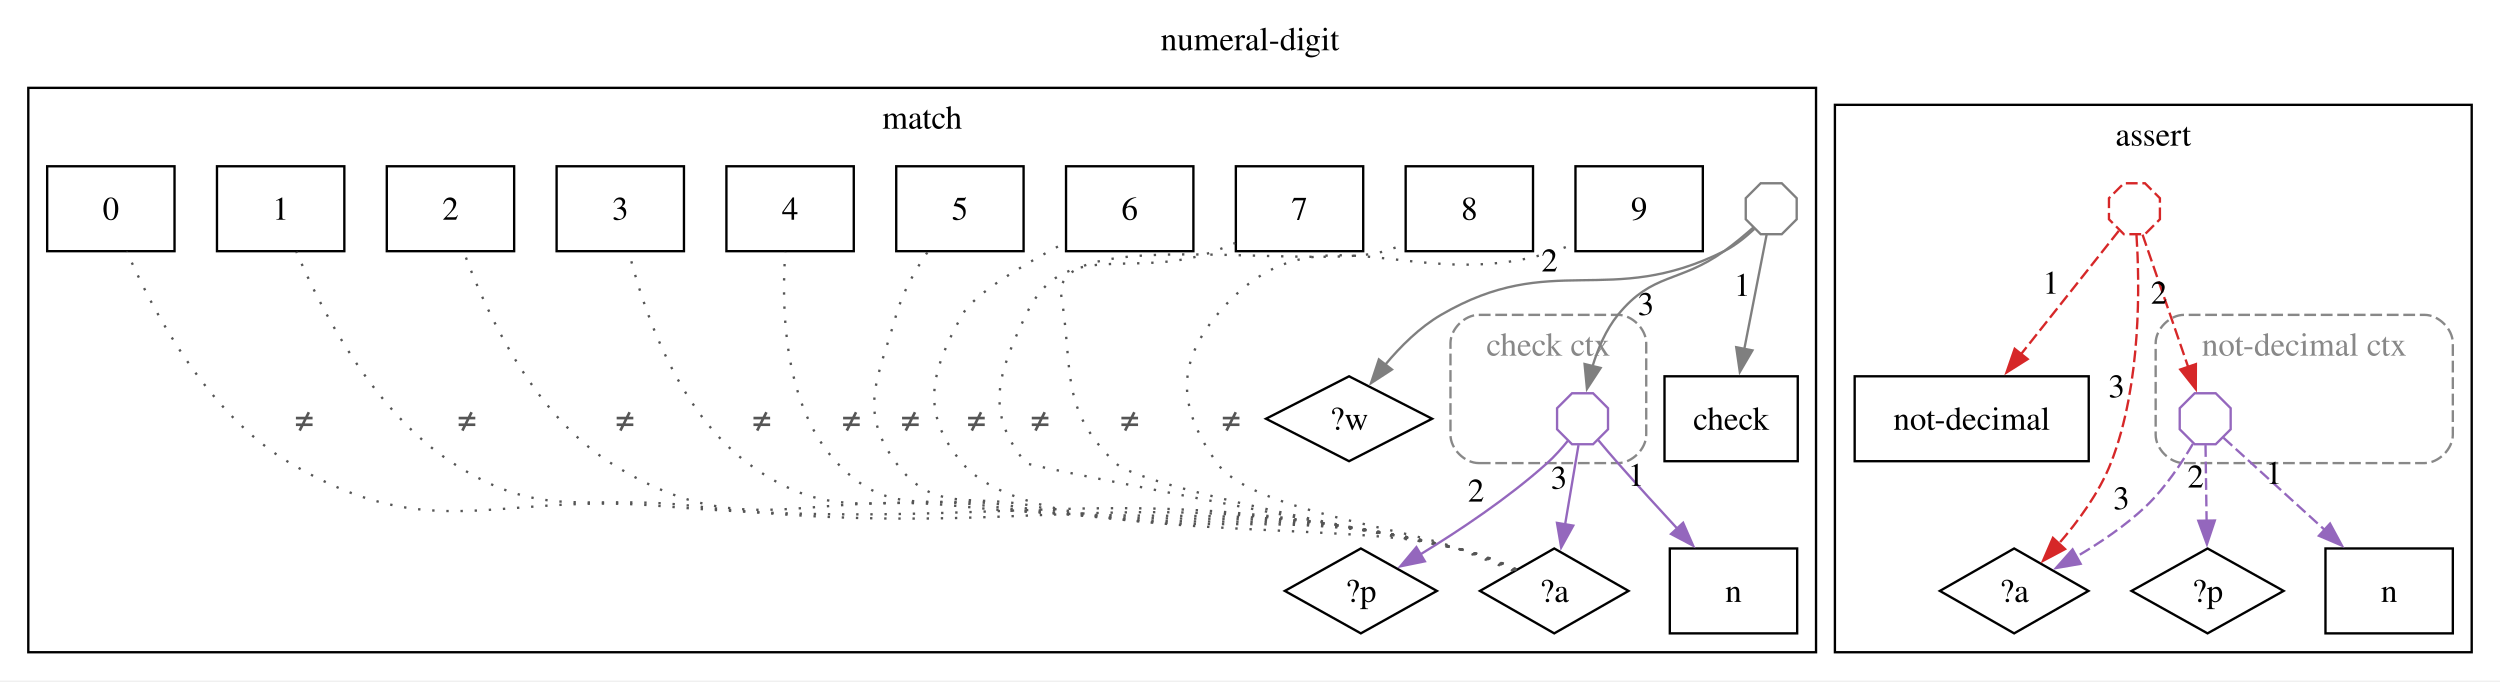
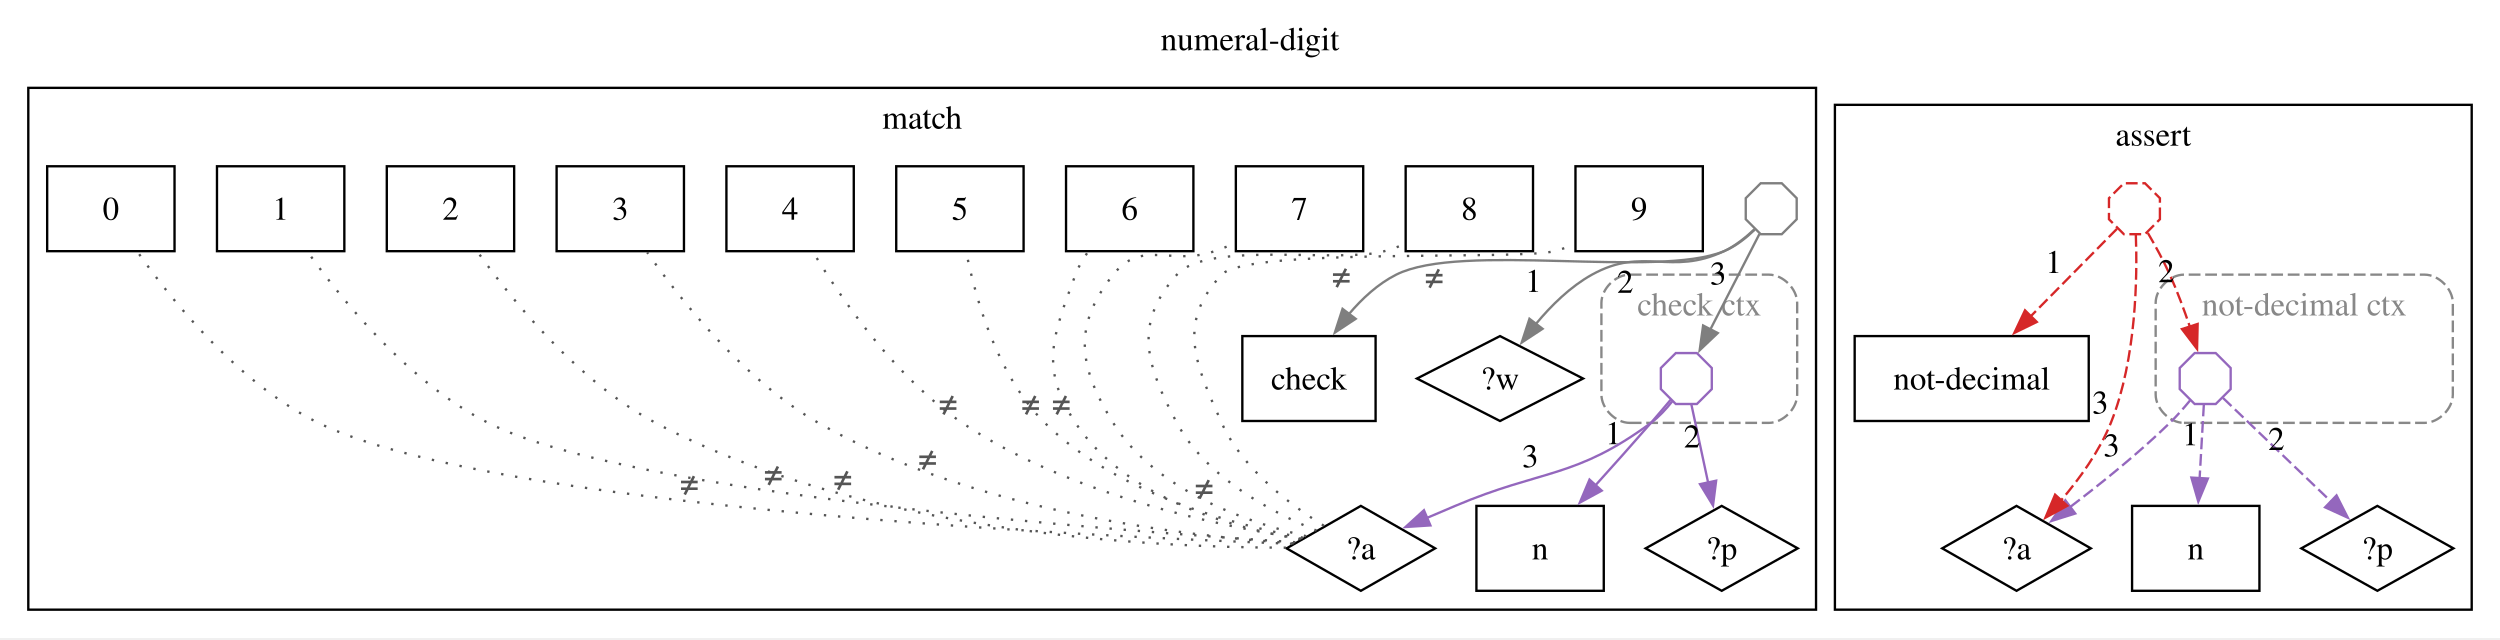
- <svg xmlns="http://www.w3.org/2000/svg" width="1060pt" height="289pt" viewBox="0.00 0.00 1060.00 289.00">
-   <g id="graph0" class="graph" transform="scale(1 1) rotate(0) translate(4 284.55)">
-     <polygon fill="white" stroke="none" points="-4,4 -4,-284.55 1056,-284.55 1056,4 -4,4" />
-     <text xml:space="preserve" text-anchor="middle" x="526" y="-263.25" font-family="Times,serif" font-size="14.00">numeral-digit</text>
+ <svg xmlns="http://www.w3.org/2000/svg" width="1060pt" height="271pt" viewBox="0.00 0.00 1060.00 271.00">
+   <g id="graph0" class="graph" transform="scale(1 1) rotate(0) translate(4 266.5)">
+     <polygon fill="white" stroke="none" points="-4,4 -4,-266.5 1056,-266.5 1056,4 -4,4" />
+     <text xml:space="preserve" text-anchor="middle" x="526" y="-245.2" font-family="Times,serif" font-size="14.00">numeral-digit</text>
    <g id="clust1" class="cluster">
-       <polygon fill="none" stroke="black" points="8,-8 8,-247.3 766,-247.3 766,-8 8,-8" />
-       <text xml:space="preserve" text-anchor="middle" x="387" y="-230" font-family="Times,serif" font-size="14.00">match</text>
+       <polygon fill="none" stroke="black" points="8,-8 8,-229.25 766,-229.25 766,-8 8,-8" />
+       <text xml:space="preserve" text-anchor="middle" x="387" y="-211.95" font-family="Times,serif" font-size="14.00">match</text>
    </g>
    <g id="clust2" class="cluster">
-       <path fill="none" stroke="#888888" stroke-dasharray="5,2" d="M623,-88.2C623,-88.2 682,-88.2 682,-88.2 688,-88.2 694,-94.2 694,-100.2 694,-100.2 694,-139.05 694,-139.05 694,-145.05 688,-151.05 682,-151.05 682,-151.05 623,-151.05 623,-151.05 617,-151.05 611,-145.05 611,-139.05 611,-139.05 611,-100.2 611,-100.2 611,-94.2 617,-88.2 623,-88.2" />
-       <text xml:space="preserve" text-anchor="middle" x="652.5" y="-133.75" font-family="Times,serif" font-size="14.00" fill="#888888">check ctx</text>
+       <path fill="none" stroke="#888888" stroke-dasharray="5,2" d="M687,-87.2C687,-87.2 746,-87.2 746,-87.2 752,-87.2 758,-93.2 758,-99.2 758,-99.2 758,-138.05 758,-138.05 758,-144.05 752,-150.05 746,-150.05 746,-150.05 687,-150.05 687,-150.05 681,-150.05 675,-144.05 675,-138.05 675,-138.05 675,-99.2 675,-99.2 675,-93.2 681,-87.2 687,-87.2" />
+       <text xml:space="preserve" text-anchor="middle" x="716.5" y="-132.75" font-family="Times,serif" font-size="14.00" fill="#888888">check ctx</text>
    </g>
    <g id="clust3" class="cluster">
-       <polygon fill="none" stroke="black" points="774,-8 774,-240.1 1044,-240.1 1044,-8 774,-8" />
-       <text xml:space="preserve" text-anchor="middle" x="909" y="-222.8" font-family="Times,serif" font-size="14.00">assert</text>
+       <polygon fill="none" stroke="black" points="774,-8 774,-222.05 1044,-222.05 1044,-8 774,-8" />
+       <text xml:space="preserve" text-anchor="middle" x="909" y="-204.75" font-family="Times,serif" font-size="14.00">assert</text>
    </g>
    <g id="clust4" class="cluster">
-       <path fill="none" stroke="#888888" stroke-dasharray="5,2" d="M922,-88.2C922,-88.2 1024,-88.2 1024,-88.2 1030,-88.2 1036,-94.2 1036,-100.2 1036,-100.2 1036,-139.05 1036,-139.05 1036,-145.05 1030,-151.05 1024,-151.05 1024,-151.05 922,-151.05 922,-151.05 916,-151.05 910,-145.05 910,-139.05 910,-139.05 910,-100.2 910,-100.2 910,-94.2 916,-88.2 922,-88.2" />
-       <text xml:space="preserve" text-anchor="middle" x="973" y="-133.75" font-family="Times,serif" font-size="14.00" fill="#888888">not-decimal ctx</text>
+       <path fill="none" stroke="#888888" stroke-dasharray="5,2" d="M922,-87.2C922,-87.2 1024,-87.2 1024,-87.2 1030,-87.2 1036,-93.2 1036,-99.2 1036,-99.2 1036,-138.05 1036,-138.05 1036,-144.05 1030,-150.05 1024,-150.05 1024,-150.05 922,-150.05 922,-150.05 916,-150.05 910,-144.05 910,-138.05 910,-138.05 910,-99.2 910,-99.2 910,-93.2 916,-87.2 922,-87.2" />
+       <text xml:space="preserve" text-anchor="middle" x="973" y="-132.75" font-family="Times,serif" font-size="14.00" fill="#888888">not-decimal ctx</text>
    </g>
    <g id="node1" class="node">
-       <polygon fill="none" stroke="black" points="758.25,-125 701.75,-125 701.75,-89 758.25,-89 758.25,-125" />
-       <text xml:space="preserve" text-anchor="middle" x="730" y="-102.33" font-family="Times,serif" font-size="14.00">check</text>
+       <polygon fill="none" stroke="black" points="579.25,-124 522.75,-124 522.75,-88 579.25,-88 579.25,-124" />
+       <text xml:space="preserve" text-anchor="middle" x="551" y="-101.33" font-family="Times,serif" font-size="14.00">check</text>
    </g>
    <g id="node2" class="node">
-       <polygon fill="none" stroke="black" points="568,-125 532.78,-107 568,-89 603.22,-107 568,-125" />
-       <text xml:space="preserve" text-anchor="middle" x="568" y="-102.33" font-family="Times,serif" font-size="14.00">?w</text>
+       <polygon fill="none" stroke="black" points="632,-124 596.78,-106 632,-88 667.22,-106 632,-124" />
+       <text xml:space="preserve" text-anchor="middle" x="632" y="-101.33" font-family="Times,serif" font-size="14.00">?w</text>
    </g>
    <g id="node3" class="node">
-       <polygon fill="none" stroke="black" points="758,-52 704,-52 704,-16 758,-16 758,-52" />
-       <text xml:space="preserve" text-anchor="middle" x="731" y="-29.32" font-family="Times,serif" font-size="14.00">n</text>
+       <polygon fill="none" stroke="black" points="676,-52 622,-52 622,-16 676,-16 676,-52" />
+       <text xml:space="preserve" text-anchor="middle" x="649" y="-29.32" font-family="Times,serif" font-size="14.00">n</text>
    </g>
    <g id="node4" class="node">
-       <polygon fill="none" stroke="black" points="573,-52 540.76,-34 573,-16 605.24,-34 573,-52" />
-       <text xml:space="preserve" text-anchor="middle" x="573" y="-29.32" font-family="Times,serif" font-size="14.00">?p</text>
+       <polygon fill="none" stroke="black" points="726,-52 693.76,-34 726,-16 758.24,-34 726,-52" />
+       <text xml:space="preserve" text-anchor="middle" x="726" y="-29.32" font-family="Times,serif" font-size="14.00">?p</text>
    </g>
    <g id="node5" class="node">
-       <polygon fill="none" stroke="black" points="655,-52 623.5,-34 655,-16 686.5,-34 655,-52" />
-       <text xml:space="preserve" text-anchor="middle" x="655" y="-29.32" font-family="Times,serif" font-size="14.00">?a</text>
+       <polygon fill="none" stroke="black" points="573,-52 541.5,-34 573,-16 604.5,-34 573,-52" />
+       <text xml:space="preserve" text-anchor="middle" x="573" y="-29.32" font-family="Times,serif" font-size="14.00">?a</text>
    </g>
    <g id="node6" class="node">
-       <polygon fill="none" stroke="black" points="70,-214.05 16,-214.05 16,-178.05 70,-178.05 70,-214.05" />
-       <text xml:space="preserve" text-anchor="middle" x="43" y="-191.38" font-family="Times,serif" font-size="14.00">0</text>
+       <polygon fill="none" stroke="black" points="70,-196 16,-196 16,-160 70,-160 70,-196" />
+       <text xml:space="preserve" text-anchor="middle" x="43" y="-173.32" font-family="Times,serif" font-size="14.00">0</text>
    </g>
    <g id="edge4" class="edge">
-       <path fill="none" stroke="#555555" stroke-dasharray="1,5" d="M639.06,-43.09C631.63,-46.47 622.57,-50.06 614,-52 467.29,-85.29 425.9,-57.33 276,-70 206,-75.92 179.47,-52.45 119,-88.2 83.73,-109.05 60.48,-153.41 49.79,-177.9" />
-       <text xml:space="preserve" text-anchor="middle" x="125" y="-102.33" font-family="Times,serif" font-size="14.00" fill="#555555">≠</text>
+       <path fill="none" stroke="#555555" stroke-dasharray="1,5" d="M543.92,-35.93C457.59,-39.08 204.26,-51.22 131,-87.2 97.3,-103.75 69.16,-138.6 54.32,-159.69" />
+       <text xml:space="preserve" text-anchor="middle" x="288.28" y="-57.17" font-family="Times,serif" font-size="14.00" fill="#555555">≠</text>
    </g>
    <g id="node7" class="node">
-       <polygon fill="none" stroke="black" points="142,-214.05 88,-214.05 88,-178.05 142,-178.05 142,-214.05" />
-       <text xml:space="preserve" text-anchor="middle" x="115" y="-191.38" font-family="Times,serif" font-size="14.00">1</text>
+       <polygon fill="none" stroke="black" points="142,-196 88,-196 88,-160 142,-160 142,-196" />
+       <text xml:space="preserve" text-anchor="middle" x="115" y="-173.32" font-family="Times,serif" font-size="14.00">1</text>
    </g>
    <g id="edge5" class="edge">
-       <path fill="none" stroke="#555555" stroke-dasharray="1,5" d="M639.06,-43.09C631.63,-46.46 622.56,-50.05 614,-52 473.39,-84.08 433.25,-53.3 290,-70 244.26,-75.33 226.67,-63.2 188,-88.2 154.23,-110.04 132,-153.58 121.67,-177.79" />
-       <text xml:space="preserve" text-anchor="middle" x="194" y="-102.33" font-family="Times,serif" font-size="14.00" fill="#555555">≠</text>
+       <path fill="none" stroke="#555555" stroke-dasharray="1,5" d="M545.21,-36.61C469.84,-41.33 263.22,-56.78 203,-87.2 169.49,-104.13 141.28,-138.85 126.38,-159.81" />
+       <text xml:space="preserve" text-anchor="middle" x="323.87" y="-61.26" font-family="Times,serif" font-size="14.00" fill="#555555">≠</text>
    </g>
    <g id="node8" class="node">
-       <polygon fill="none" stroke="black" points="214,-214.05 160,-214.05 160,-178.05 214,-178.05 214,-214.05" />
-       <text xml:space="preserve" text-anchor="middle" x="187" y="-191.38" font-family="Times,serif" font-size="14.00">2</text>
+       <polygon fill="none" stroke="black" points="214,-196 160,-196 160,-160 214,-160 214,-196" />
+       <text xml:space="preserve" text-anchor="middle" x="187" y="-173.32" font-family="Times,serif" font-size="14.00">2</text>
    </g>
    <g id="edge6" class="edge">
-       <path fill="none" stroke="#555555" stroke-dasharray="1,5" d="M638.64,-43.15C631.28,-46.45 622.39,-49.96 614,-52 522.12,-74.37 496.05,-60.19 402,-70 336.52,-76.83 310.65,-53.03 255,-88.2 221.73,-109.23 201.74,-153.09 192.72,-177.57" />
-       <text xml:space="preserve" text-anchor="middle" x="261" y="-102.33" font-family="Times,serif" font-size="14.00" fill="#555555">≠</text>
+       <path fill="none" stroke="#555555" stroke-dasharray="1,5" d="M541.27,-34.28C484.32,-34.29 362.48,-40.34 274,-87.2 241.2,-104.57 213.4,-138.8 198.56,-159.62" />
+       <text xml:space="preserve" text-anchor="middle" x="353.34" y="-59.22" font-family="Times,serif" font-size="14.00" fill="#555555">≠</text>
    </g>
    <g id="node9" class="node">
-       <polygon fill="none" stroke="black" points="286,-214.05 232,-214.05 232,-178.05 286,-178.05 286,-214.05" />
-       <text xml:space="preserve" text-anchor="middle" x="259" y="-191.38" font-family="Times,serif" font-size="14.00">3</text>
+       <polygon fill="none" stroke="black" points="286,-196 232,-196 232,-160 286,-160 286,-196" />
+       <text xml:space="preserve" text-anchor="middle" x="259" y="-173.32" font-family="Times,serif" font-size="14.00">3</text>
    </g>
    <g id="edge7" class="edge">
-       <path fill="none" stroke="#555555" stroke-dasharray="1,5" d="M638.63,-43.13C631.27,-46.42 622.38,-49.93 614,-52 527.77,-73.25 503.02,-58.19 415,-70 369.36,-76.12 349.94,-60.71 313,-88.2 283.15,-110.41 268.64,-153.8 262.62,-177.89" />
-       <text xml:space="preserve" text-anchor="middle" x="319" y="-102.33" font-family="Times,serif" font-size="14.00" fill="#555555">≠</text>
+       <path fill="none" stroke="#555555" stroke-dasharray="1,5" d="M544.53,-36.14C499.07,-39.08 408.52,-49.6 343,-87.2 311.52,-105.26 284.81,-138.94 270.41,-159.52" />
+       <text xml:space="preserve" text-anchor="middle" x="389.31" y="-67.87" font-family="Times,serif" font-size="14.00" fill="#555555">≠</text>
    </g>
    <g id="node10" class="node">
-       <polygon fill="none" stroke="black" points="358,-214.05 304,-214.05 304,-178.05 358,-178.05 358,-214.05" />
-       <text xml:space="preserve" text-anchor="middle" x="331" y="-191.38" font-family="Times,serif" font-size="14.00">4</text>
+       <polygon fill="none" stroke="black" points="358,-196 304,-196 304,-160 358,-160 358,-196" />
+       <text xml:space="preserve" text-anchor="middle" x="331" y="-173.32" font-family="Times,serif" font-size="14.00">4</text>
    </g>
    <g id="edge8" class="edge">
-       <path fill="none" stroke="#555555" stroke-dasharray="1,5" d="M638.63,-43.11C631.27,-46.4 622.37,-49.91 614,-52 532.12,-72.39 508.19,-55.89 425,-70 391.61,-75.67 374.27,-63.59 351,-88.2 328.05,-112.47 327.28,-154.26 328.98,-177.74" />
-       <text xml:space="preserve" text-anchor="middle" x="357" y="-102.33" font-family="Times,serif" font-size="14.00" fill="#555555">≠</text>
+       <path fill="none" stroke="#555555" stroke-dasharray="1,5" d="M547.82,-38.11C512.95,-43.4 449.17,-56.7 404,-87.2 375.86,-106.2 353.06,-139.25 340.81,-159.52" />
+       <text xml:space="preserve" text-anchor="middle" x="397.99" y="-91.15" font-family="Times,serif" font-size="14.00" fill="#555555">≠</text>
    </g>
    <g id="node11" class="node">
-       <polygon fill="none" stroke="black" points="430,-214.05 376,-214.05 376,-178.05 430,-178.05 430,-214.05" />
-       <text xml:space="preserve" text-anchor="middle" x="403" y="-191.38" font-family="Times,serif" font-size="14.00">5</text>
+       <polygon fill="none" stroke="black" points="430,-196 376,-196 376,-160 430,-160 430,-196" />
+       <text xml:space="preserve" text-anchor="middle" x="403" y="-173.32" font-family="Times,serif" font-size="14.00">5</text>
    </g>
    <g id="edge9" class="edge">
-       <path fill="none" stroke="#555555" stroke-dasharray="1,5" d="M638.62,-43.09C631.26,-46.38 622.37,-49.9 614,-52 536.03,-71.61 512.77,-53.88 434,-70 407.53,-75.42 391.99,-66.42 376,-88.2 359.47,-110.72 368.41,-124.17 376,-151.05 378.68,-160.54 384.04,-170 389.29,-177.7" />
-       <text xml:space="preserve" text-anchor="middle" x="382" y="-102.33" font-family="Times,serif" font-size="14.00" fill="#555555">≠</text>
+       <path fill="none" stroke="#555555" stroke-dasharray="1,5" d="M548.52,-38.51C518.93,-43.96 469.34,-57.16 439,-87.2 418.95,-107.06 409.71,-139.52 405.73,-159.5" />
+       <text xml:space="preserve" text-anchor="middle" x="432.99" y="-91.16" font-family="Times,serif" font-size="14.00" fill="#555555">≠</text>
    </g>
    <g id="node12" class="node">
-       <polygon fill="none" stroke="black" points="502,-214.05 448,-214.05 448,-178.05 502,-178.05 502,-214.05" />
-       <text xml:space="preserve" text-anchor="middle" x="475" y="-191.38" font-family="Times,serif" font-size="14.00">6</text>
+       <polygon fill="none" stroke="black" points="502,-196 448,-196 448,-160 502,-160 502,-196" />
+       <text xml:space="preserve" text-anchor="middle" x="475" y="-173.32" font-family="Times,serif" font-size="14.00">6</text>
    </g>
    <g id="edge10" class="edge">
-       <path fill="none" stroke="#555555" stroke-dasharray="1,5" d="M638.55,-42.81C631.17,-46.05 622.29,-49.6 614,-52 568.51,-65.17 434.51,-51.98 404,-88.2 386,-109.56 390.41,-126.64 404,-151.05 408.94,-159.92 429.71,-172.25 447.52,-181.6" />
-       <text xml:space="preserve" text-anchor="middle" x="410" y="-102.33" font-family="Times,serif" font-size="14.00" fill="#555555">≠</text>
+       <path fill="none" stroke="#555555" stroke-dasharray="1,5" d="M547.42,-37.88C518.63,-42.64 473.12,-55.09 452,-87.2 436.65,-110.54 442.34,-123.84 452,-150.05 453.23,-153.4 455.09,-156.61 457.22,-159.58" />
+       <text xml:space="preserve" text-anchor="middle" x="445.99" y="-91.16" font-family="Times,serif" font-size="14.00" fill="#555555">≠</text>
    </g>
    <g id="node13" class="node">
-       <polygon fill="none" stroke="black" points="574,-214.05 520,-214.05 520,-178.05 574,-178.05 574,-214.05" />
-       <text xml:space="preserve" text-anchor="middle" x="547" y="-191.38" font-family="Times,serif" font-size="14.00">7</text>
+       <polygon fill="none" stroke="black" points="574,-196 520,-196 520,-160 574,-160 574,-196" />
+       <text xml:space="preserve" text-anchor="middle" x="547" y="-173.32" font-family="Times,serif" font-size="14.00">7</text>
    </g>
    <g id="edge11" class="edge">
-       <path fill="none" stroke="#555555" stroke-dasharray="1,5" d="M638.12,-42.9C630.83,-46.08 622.12,-49.56 614,-52 613,-52.3 432.26,-86.66 431,-88.2 413.31,-109.82 419.04,-125.81 431,-151.05 447.07,-184.96 475.73,-165.25 511,-178.05 513.86,-179.09 516.8,-180.27 519.71,-181.52" />
-       <text xml:space="preserve" text-anchor="middle" x="437" y="-102.33" font-family="Times,serif" font-size="14.00" fill="#555555">≠</text>
+       <path fill="none" stroke="#555555" stroke-dasharray="1,5" d="M549.79,-39.17C524.66,-45.05 485.8,-58.47 468,-87.2 453.29,-110.94 450.62,-128.18 468,-150.05 480.21,-165.4 492.47,-153.56 511,-160 513.87,-161 516.82,-162.15 519.74,-163.39" />
+       <text xml:space="preserve" text-anchor="middle" x="506.55" y="-55.49" font-family="Times,serif" font-size="14.00" fill="#555555">≠</text>
    </g>
    <g id="node14" class="node">
-       <polygon fill="none" stroke="black" points="646,-214.05 592,-214.05 592,-178.05 646,-178.05 646,-214.05" />
-       <text xml:space="preserve" text-anchor="middle" x="619" y="-191.38" font-family="Times,serif" font-size="14.00">8</text>
+       <polygon fill="none" stroke="black" points="646,-196 592,-196 592,-160 646,-160 646,-196" />
+       <text xml:space="preserve" text-anchor="middle" x="619" y="-173.32" font-family="Times,serif" font-size="14.00">8</text>
    </g>
    <g id="edge12" class="edge">
-       <path fill="none" stroke="#555555" stroke-dasharray="1,5" d="M638.1,-42.81C630.8,-45.97 622.09,-49.47 614,-52 612.1,-52.59 480.89,-76.64 469,-88.2 445.26,-111.28 451.17,-126.35 446,-159.05 441.2,-189.41 553.51,-169.38 583,-178.05 585.92,-178.91 588.9,-179.97 591.83,-181.15" />
-       <text xml:space="preserve" text-anchor="middle" x="475" y="-102.33" font-family="Times,serif" font-size="14.00" fill="#555555">≠</text>
+       <path fill="none" stroke="#555555" stroke-dasharray="1,5" d="M554.2,-41.53C535.37,-49.2 507.43,-63.92 495,-87.2 481.84,-111.84 476.39,-129.22 495,-150.05 508.11,-164.73 564.07,-154.62 583,-160 585.93,-160.83 588.91,-161.88 591.84,-163.04" />
+       <text xml:space="preserve" text-anchor="middle" x="564.71" y="-145.11" font-family="Times,serif" font-size="14.00" fill="#555555">≠</text>
    </g>
    <g id="node15" class="node">
-       <polygon fill="none" stroke="black" points="718,-214.05 664,-214.05 664,-178.05 718,-178.05 718,-214.05" />
-       <text xml:space="preserve" text-anchor="middle" x="691" y="-191.38" font-family="Times,serif" font-size="14.00">9</text>
+       <polygon fill="none" stroke="black" points="718,-196 664,-196 664,-160 718,-160 718,-196" />
+       <text xml:space="preserve" text-anchor="middle" x="691" y="-173.32" font-family="Times,serif" font-size="14.00">9</text>
    </g>
    <g id="edge13" class="edge">
-       <path fill="none" stroke="#555555" stroke-dasharray="1,5" d="M637.52,-42.48C630.28,-45.52 621.77,-49.01 614,-52 591.55,-60.63 525.87,-68.55 512,-88.2 495.89,-111.02 494.17,-129.54 512,-151.05 553.27,-200.85 593.48,-158.08 655,-178.05 657.89,-178.99 660.85,-180.11 663.78,-181.32" />
-       <text xml:space="preserve" text-anchor="middle" x="518" y="-102.33" font-family="Times,serif" font-size="14.00" fill="#555555">≠</text>
+       <path fill="none" stroke="#555555" stroke-dasharray="1,5" d="M557.31,-43.6C543.01,-52.42 522.82,-67.62 514,-87.2 502.53,-112.67 494.96,-129.61 514,-150.05 524.71,-161.54 639.81,-156.03 655,-160 657.94,-160.77 660.94,-161.78 663.88,-162.92" />
+       <text xml:space="preserve" text-anchor="middle" x="604.1" y="-144.87" font-family="Times,serif" font-size="14.00" fill="#555555">≠</text>
    </g>
    <g id="node16" class="node">
-       <polygon fill="none" stroke="#9467bd" points="677.8,-102.53 677.8,-111.47 671.47,-117.8 662.53,-117.8 656.2,-111.47 656.2,-102.53 662.53,-96.2 671.47,-96.2 677.8,-102.53" />
+       <polygon fill="none" stroke="#9467bd" points="721.8,-101.53 721.8,-110.47 715.47,-116.8 706.53,-116.8 700.2,-110.47 700.2,-101.53 706.53,-95.2 715.47,-95.2 721.8,-101.53" />
    </g>
    <g id="edge14" class="edge">
-       <path fill="none" stroke="#9467bd" d="M673.65,-97.96C676.22,-94.88 679.22,-91.35 682,-88.2 690.09,-79.01 699.13,-69.11 707.22,-60.36" />
-       <polygon fill="#9467bd" stroke="#9467bd" points="709.64,-62.89 713.89,-53.18 704.52,-58.13 709.64,-62.89" />
-       <text xml:space="preserve" text-anchor="middle" x="689.71" y="-78.51" font-family="Times,serif" font-size="14.00">1</text>
+       <path fill="none" stroke="#9467bd" d="M704.34,-96.98C701.75,-93.9 698.76,-90.37 696,-87.2 688.39,-78.46 679.96,-69.02 672.36,-60.6" />
+       <polygon fill="#9467bd" stroke="#9467bd" points="675.13,-58.46 665.83,-53.39 669.95,-63.16 675.13,-58.46" />
+       <text xml:space="preserve" text-anchor="middle" x="680.05" y="-78.16" font-family="Times,serif" font-size="14.00">1</text>
    </g>
    <g id="edge15" class="edge">
-       <path fill="none" stroke="#9467bd" d="M660.72,-97.6C658.19,-94.47 655.13,-91.01 652,-88.2 635.45,-73.34 614.48,-59.41 598.3,-49.53" />
-       <polygon fill="#9467bd" stroke="#9467bd" points="600.14,-46.55 589.76,-44.43 596.55,-52.56 600.14,-46.55" />
-       <text xml:space="preserve" text-anchor="middle" x="621.82" y="-71.87" font-family="Times,serif" font-size="14.00">2</text>
+       <path fill="none" stroke="#9467bd" d="M713.15,-94.97C715.01,-86.29 717.78,-73.35 720.28,-61.7" />
+       <polygon fill="#9467bd" stroke="#9467bd" points="723.65,-62.69 722.32,-52.17 716.8,-61.22 723.65,-62.69" />
+       <text xml:space="preserve" text-anchor="middle" x="713.39" y="-76.78" font-family="Times,serif" font-size="14.00">2</text>
    </g>
    <g id="edge16" class="edge">
-       <path fill="none" stroke="#9467bd" d="M665.28,-95.83C663.79,-87.03 661.57,-73.9 659.58,-62.08" />
-       <polygon fill="#9467bd" stroke="#9467bd" points="663.06,-61.69 657.94,-52.41 656.16,-62.85 663.06,-61.69" />
-       <text xml:space="preserve" text-anchor="middle" x="656.99" y="-77.32" font-family="Times,serif" font-size="14.00">3</text>
+       <path fill="none" stroke="#9467bd" d="M704.99,-96.27C702.49,-93.1 699.38,-89.7 696,-87.2 663.76,-63.41 649.88,-67.66 613,-52 609.09,-50.34 604.96,-48.59 600.91,-46.86" />
+       <polygon fill="#9467bd" stroke="#9467bd" points="602.49,-43.73 591.92,-43.04 599.75,-50.17 602.49,-43.73" />
+       <text xml:space="preserve" text-anchor="middle" x="644.83" y="-68.39" font-family="Times,serif" font-size="14.00">3</text>
    </g>
    <g id="node17" class="node">
-       <polygon fill="none" stroke="#7f7f7f" points="757.8,-191.58 757.8,-200.52 751.47,-206.85 742.53,-206.85 736.2,-200.52 736.2,-191.58 742.53,-185.25 751.47,-185.25 757.8,-191.58" />
+       <polygon fill="none" stroke="#7f7f7f" points="757.8,-173.53 757.8,-182.47 751.47,-188.8 742.53,-188.8 736.2,-182.47 736.2,-173.53 742.53,-167.2 751.47,-167.2 757.8,-173.53" />
    </g>
    <g id="edge1" class="edge">
-       <path fill="none" stroke="#7f7f7f" d="M745.05,-185.06C742.74,-173.24 738.79,-153.02 735.52,-136.26" />
-       <polygon fill="#7f7f7f" stroke="#7f7f7f" points="739.03,-135.99 733.68,-126.84 732.16,-137.33 739.03,-135.99" />
-       <text xml:space="preserve" text-anchor="middle" x="734.7" y="-159.07" font-family="Times,serif" font-size="14.00">1</text>
+       <path fill="none" stroke="#7f7f7f" d="M739.99,-169.1C736.46,-165.68 731.89,-162 727,-160 698.33,-148.28 615.66,-163.97 588,-150.05 580.25,-146.15 573.46,-139.85 567.88,-133.25" />
+       <polygon fill="#7f7f7f" stroke="#7f7f7f" points="570.81,-131.32 561.97,-125.48 565.24,-135.55 570.81,-131.32" />
+       <text xml:space="preserve" text-anchor="middle" x="646.14" y="-142.71" font-family="Times,serif" font-size="14.00">1</text>
    </g>
    <g id="edge2" class="edge">
-       <path fill="none" stroke="#7f7f7f" d="M739.84,-187.48C736.28,-184.12 731.73,-180.41 727,-178.05 678.09,-153.64 654.22,-178.59 607,-151.05 597.96,-145.78 589.84,-137.7 583.38,-129.96" />
-       <polygon fill="#7f7f7f" stroke="#7f7f7f" points="586.18,-127.87 577.3,-122.1 580.64,-132.15 586.18,-127.87" />
-       <text xml:space="preserve" text-anchor="middle" x="653" y="-169.46" font-family="Times,serif" font-size="14.00">2</text>
+       <path fill="none" stroke="#7f7f7f" d="M739.89,-169.33C736.34,-165.95 731.78,-162.25 727,-160 704.13,-149.23 693.12,-162.29 671,-150.05 661.84,-144.98 653.7,-136.95 647.25,-129.18" />
+       <polygon fill="#7f7f7f" stroke="#7f7f7f" points="650.05,-127.09 641.2,-121.27 644.49,-131.34 650.05,-127.09" />
+       <text xml:space="preserve" text-anchor="middle" x="685.09" y="-142.34" font-family="Times,serif" font-size="14.00">2</text>
    </g>
    <g id="edge3" class="edge">
-       <path fill="none" stroke="#7f7f7f" d="M739.45,-188.12C735.8,-184.91 731.29,-181.13 727,-178.05 708.05,-164.45 696.72,-169.14 682,-151.05 676.89,-144.76 673.46,-136.62 671.2,-129.11" />
-       <polygon fill="#7f7f7f" stroke="#7f7f7f" points="674.66,-128.53 668.87,-119.66 667.86,-130.21 674.66,-128.53" />
-       <text xml:space="preserve" text-anchor="middle" x="693.85" y="-150.97" font-family="Times,serif" font-size="14.00">3</text>
+       <path fill="none" stroke="#7f7f7f" d="M741.99,-167.27C736.62,-156.82 727.94,-139.94 721.13,-126.7" />
+       <polygon fill="#7f7f7f" stroke="#7f7f7f" points="724.34,-125.29 716.66,-118 718.12,-128.49 724.34,-125.29" />
+       <text xml:space="preserve" text-anchor="middle" x="724.46" y="-145.87" font-family="Times,serif" font-size="14.00">3</text>
    </g>
    <g id="node18" class="node">
-       <polygon fill="none" stroke="black" points="881.62,-125 782.38,-125 782.38,-89 881.62,-89 881.62,-125" />
-       <text xml:space="preserve" text-anchor="middle" x="832" y="-102.33" font-family="Times,serif" font-size="14.00">not-decimal</text>
+       <polygon fill="none" stroke="black" points="881.62,-124 782.38,-124 782.38,-88 881.62,-88 881.62,-124" />
+       <text xml:space="preserve" text-anchor="middle" x="832" y="-101.33" font-family="Times,serif" font-size="14.00">not-decimal</text>
    </g>
    <g id="node19" class="node">
-       <polygon fill="none" stroke="black" points="1036,-52 982,-52 982,-16 1036,-16 1036,-52" />
-       <text xml:space="preserve" text-anchor="middle" x="1009" y="-29.32" font-family="Times,serif" font-size="14.00">n</text>
+       <polygon fill="none" stroke="black" points="954,-52 900,-52 900,-16 954,-16 954,-52" />
+       <text xml:space="preserve" text-anchor="middle" x="927" y="-29.32" font-family="Times,serif" font-size="14.00">n</text>
    </g>
    <g id="node20" class="node">
-       <polygon fill="none" stroke="black" points="932,-52 899.76,-34 932,-16 964.24,-34 932,-52" />
-       <text xml:space="preserve" text-anchor="middle" x="932" y="-29.32" font-family="Times,serif" font-size="14.00">?p</text>
+       <polygon fill="none" stroke="black" points="1004,-52 971.76,-34 1004,-16 1036.24,-34 1004,-52" />
+       <text xml:space="preserve" text-anchor="middle" x="1004" y="-29.32" font-family="Times,serif" font-size="14.00">?p</text>
    </g>
    <g id="node21" class="node">
-       <polygon fill="none" stroke="black" points="850,-52 818.5,-34 850,-16 881.5,-34 850,-52" />
-       <text xml:space="preserve" text-anchor="middle" x="850" y="-29.32" font-family="Times,serif" font-size="14.00">?a</text>
+       <polygon fill="none" stroke="black" points="851,-52 819.5,-34 851,-16 882.5,-34 851,-52" />
+       <text xml:space="preserve" text-anchor="middle" x="851" y="-29.32" font-family="Times,serif" font-size="14.00">?a</text>
    </g>
    <g id="node22" class="node">
-       <polygon fill="none" stroke="#9467bd" points="941.8,-102.53 941.8,-111.47 935.47,-117.8 926.53,-117.8 920.2,-111.47 920.2,-102.53 926.53,-96.2 935.47,-96.2 941.8,-102.53" />
+       <polygon fill="none" stroke="#9467bd" points="941.8,-101.53 941.8,-110.47 935.47,-116.8 926.53,-116.8 920.2,-110.47 920.2,-101.53 926.53,-95.2 935.47,-95.2 941.8,-101.53" />
    </g>
    <g id="edge20" class="edge">
-       <path fill="none" stroke="#9467bd" stroke-dasharray="5,2" d="M938.76,-98.93C948.78,-89.82 966.72,-73.48 981.96,-59.61" />
-       <polygon fill="#9467bd" stroke="#9467bd" points="983.93,-62.55 988.97,-53.23 979.22,-57.38 983.93,-62.55" />
-       <text xml:space="preserve" text-anchor="middle" x="960.11" y="-79.36" font-family="Times,serif" font-size="14.00">1</text>
+       <path fill="none" stroke="#9467bd" stroke-dasharray="5,2" d="M930.43,-94.97C929.96,-86.81 929.28,-74.87 928.64,-63.78" />
+       <polygon fill="#9467bd" stroke="#9467bd" points="932.14,-63.61 928.08,-53.82 925.15,-64.01 932.14,-63.61" />
+       <text xml:space="preserve" text-anchor="middle" x="924.71" y="-77.71" font-family="Times,serif" font-size="14.00">1</text>
    </g>
    <g id="edge21" class="edge">
-       <path fill="none" stroke="#9467bd" stroke-dasharray="5,2" d="M931.14,-95.83C931.26,-87.4 931.44,-75.01 931.6,-63.6" />
-       <polygon fill="#9467bd" stroke="#9467bd" points="935.09,-63.85 931.74,-53.8 928.09,-63.75 935.09,-63.85" />
-       <text xml:space="preserve" text-anchor="middle" x="926.95" y="-77.84" font-family="Times,serif" font-size="14.00">2</text>
+       <path fill="none" stroke="#9467bd" stroke-dasharray="5,2" d="M938.54,-97.77C949.26,-87.49 969.28,-68.3 984.37,-53.83" />
+       <polygon fill="#9467bd" stroke="#9467bd" points="986.69,-56.45 991.48,-47 981.84,-51.4 986.69,-56.45" />
+       <text xml:space="preserve" text-anchor="middle" x="961.17" y="-75.71" font-family="Times,serif" font-size="14.00">2</text>
    </g>
    <g id="edge22" class="edge">
-       <path fill="none" stroke="#9467bd" stroke-dasharray="5,2" d="M925.76,-96.33C921.24,-88.59 914.15,-77.77 906,-70 897.25,-61.67 886.22,-54.26 876.26,-48.43" />
-       <polygon fill="#9467bd" stroke="#9467bd" points="878.18,-45.5 867.74,-43.7 874.77,-51.61 878.18,-45.5" />
-       <text xml:space="preserve" text-anchor="middle" x="895.47" y="-68.62" font-family="Times,serif" font-size="14.00">3</text>
+       <path fill="none" stroke="#9467bd" stroke-dasharray="5,2" d="M924.6,-96.73C922.05,-93.62 919.01,-90.14 916,-87.2 902.8,-74.31 886.62,-61.31 873.71,-51.51" />
+       <polygon fill="#9467bd" stroke="#9467bd" points="875.9,-48.77 865.79,-45.6 871.71,-54.38 875.9,-48.77" />
+       <text xml:space="preserve" text-anchor="middle" x="891.27" y="-73" font-family="Times,serif" font-size="14.00">3</text>
    </g>
    <g id="node23" class="node">
-       <polygon fill="none" stroke="#d62728" stroke-dasharray="5,2" points="911.8,-191.58 911.8,-200.52 905.47,-206.85 896.53,-206.85 890.2,-200.52 890.2,-191.58 896.53,-185.25 905.47,-185.25 911.8,-191.58" />
+       <polygon fill="none" stroke="#d62728" stroke-dasharray="5,2" points="911.8,-173.53 911.8,-182.47 905.47,-188.8 896.53,-188.8 890.2,-182.47 890.2,-173.53 896.53,-167.2 905.47,-167.2 911.8,-173.53" />
    </g>
    <g id="edge17" class="edge">
-       <path fill="none" stroke="#d62728" stroke-dasharray="5,2" d="M894.38,-186.7C884.91,-174.74 867.04,-152.2 852.85,-134.3" />
-       <polygon fill="#d62728" stroke="#d62728" points="855.72,-132.29 846.76,-126.63 850.23,-136.64 855.72,-132.29" />
-       <text xml:space="preserve" text-anchor="middle" x="865.58" y="-160" font-family="Times,serif" font-size="14.00">1</text>
+       <path fill="none" stroke="#d62728" stroke-dasharray="5,2" d="M893.62,-169.51C884.86,-160.63 869.82,-145.37 856.79,-132.15" />
+       <polygon fill="#d62728" stroke="#d62728" points="859.59,-130 850.07,-125.34 854.6,-134.92 859.59,-130" />
+       <text xml:space="preserve" text-anchor="middle" x="866.73" y="-150.75" font-family="Times,serif" font-size="14.00">1</text>
    </g>
    <g id="edge19" class="edge">
-       <path fill="none" stroke="#d62728" stroke-dasharray="5,2" d="M901.87,-184.9C903.17,-165.4 904.17,-121.66 891,-88.2 886.02,-75.54 877.06,-63.36 868.78,-53.86" />
-       <polygon fill="#d62728" stroke="#d62728" points="871.58,-51.74 862.23,-46.76 866.44,-56.49 871.58,-51.74" />
-       <text xml:space="preserve" text-anchor="middle" x="893.43" y="-116.07" font-family="Times,serif" font-size="14.00">3</text>
+       <path fill="none" stroke="#d62728" stroke-dasharray="5,2" d="M901.6,-166.88C902.24,-149.79 901.95,-114.42 891,-87.2 886.14,-75.12 877.68,-63.45 869.79,-54.22" />
+       <polygon fill="#d62728" stroke="#d62728" points="872.56,-52.06 863.25,-47 867.36,-56.76 872.56,-52.06" />
+       <text xml:space="preserve" text-anchor="middle" x="886.5" y="-91.14" font-family="Times,serif" font-size="14.00">3</text>
    </g>
    <g id="edge18" class="edge">
-       <path fill="none" stroke="#d62728" stroke-dasharray="5,2" d="M904.44,-185.06C909.14,-171.43 917.68,-146.65 923.81,-128.87" />
-       <polygon fill="#d62728" stroke="#d62728" points="927.06,-130.16 927.01,-119.57 920.45,-127.88 927.06,-130.16" />
-       <text xml:space="preserve" text-anchor="middle" x="911.4" y="-155.78" font-family="Times,serif" font-size="14.00">2</text>
+       <path fill="none" stroke="#d62728" stroke-dasharray="5,2" d="M906.68,-167.73C909.68,-162.62 913.28,-156.11 916,-150.05 919.15,-143.02 922.08,-135.11 924.49,-128" />
+       <polygon fill="#d62728" stroke="#d62728" points="927.8,-129.14 927.56,-118.55 921.14,-126.98 927.8,-129.14" />
+       <text xml:space="preserve" text-anchor="middle" x="914.52" y="-146.85" font-family="Times,serif" font-size="14.00">2</text>
    </g>
  </g>
</svg>
